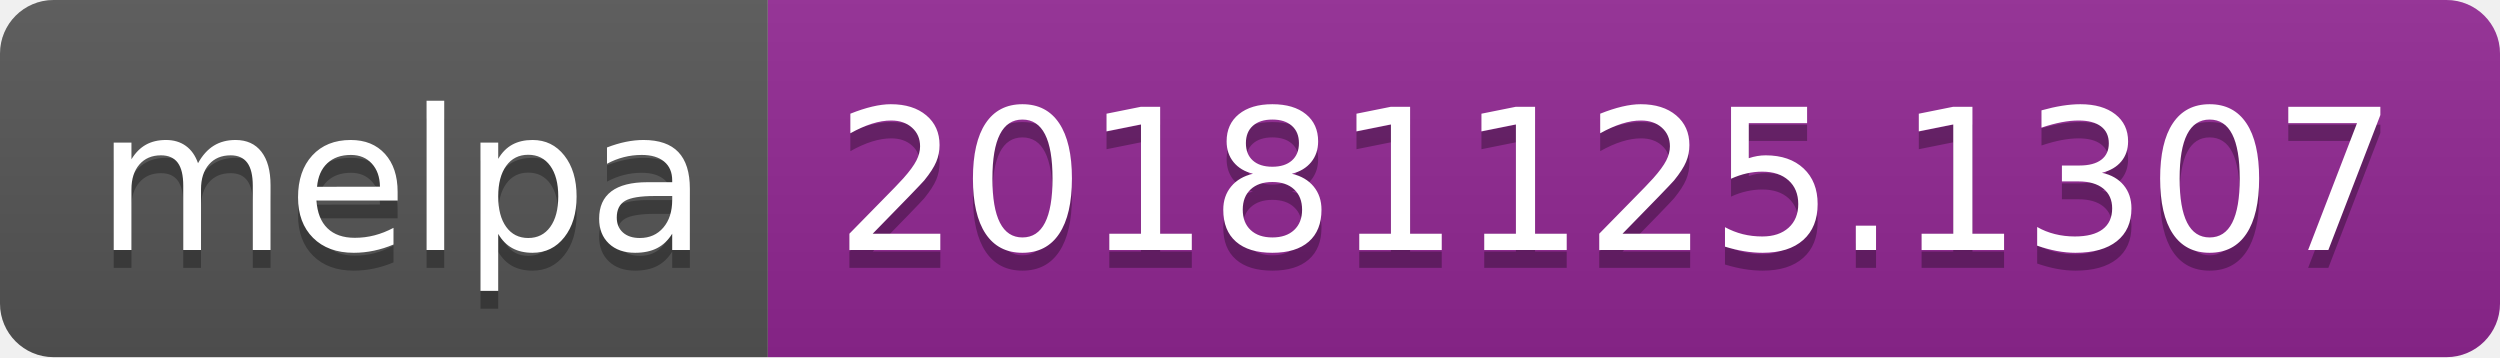
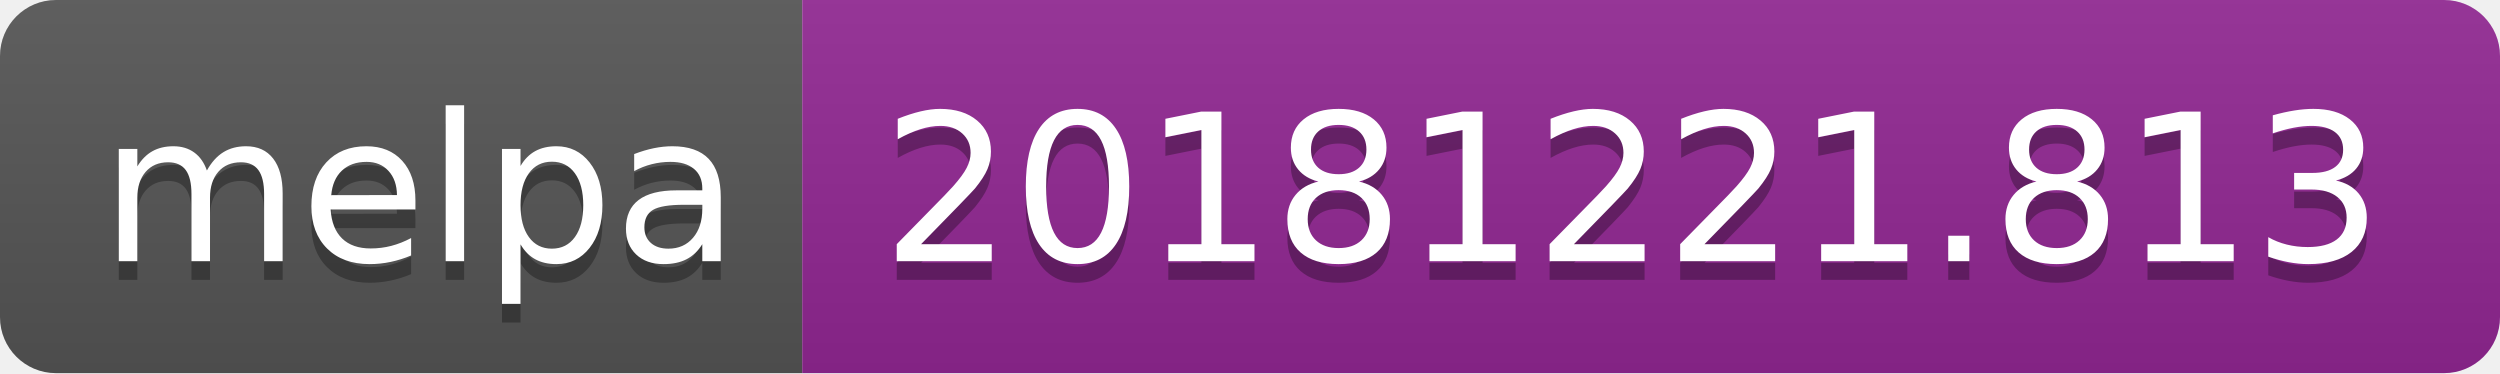
- <svg xmlns="http://www.w3.org/2000/svg" width="140" height="20">
+ <svg xmlns="http://www.w3.org/2000/svg" width="134" height="20">
  <linearGradient id="b" x2="0" y2="100%">
    <stop offset="0" stop-color="#bbb" stop-opacity=".1" />
    <stop offset="1" stop-opacity=".1" />
  </linearGradient>
  <clipPath id="a">
-     <rect width="140" height="20" rx="3" fill="#fff" />
+     <rect width="134" height="20" rx="3" fill="#fff" />
  </clipPath>
  <g clip-path="url(#a)">
    <path fill="#555" d="M0 0h43v20H0z" />
-     <path fill="#922793" d="M43 0h97v20H43z" />
-     <path fill="url(#b)" d="M0 0h140v20H0z" />
+     <path fill="#922793" d="M43 0h91v20H43z" />
+     <path fill="url(#b)" d="M0 0h134v20H0z" />
  </g>
  <g fill="#fff" text-anchor="middle" font-family="DejaVu Sans,Verdana,Geneva,sans-serif" font-size="110">
    <text x="225" y="150" fill="#010101" fill-opacity=".3" transform="scale(.1)" textLength="330">melpa</text>
    <text x="225" y="140" transform="scale(.1)" textLength="330">melpa</text>
-     <text x="905" y="150" fill="#010101" fill-opacity=".3" transform="scale(.1)" textLength="870">20181125.1307</text>
-     <text x="905" y="140" transform="scale(.1)" textLength="870">20181125.1307</text>
+     <text x="875" y="150" fill="#010101" fill-opacity=".3" transform="scale(.1)" textLength="810">20181221.813</text>
+     <text x="875" y="140" transform="scale(.1)" textLength="810">20181221.813</text>
  </g>
</svg>
